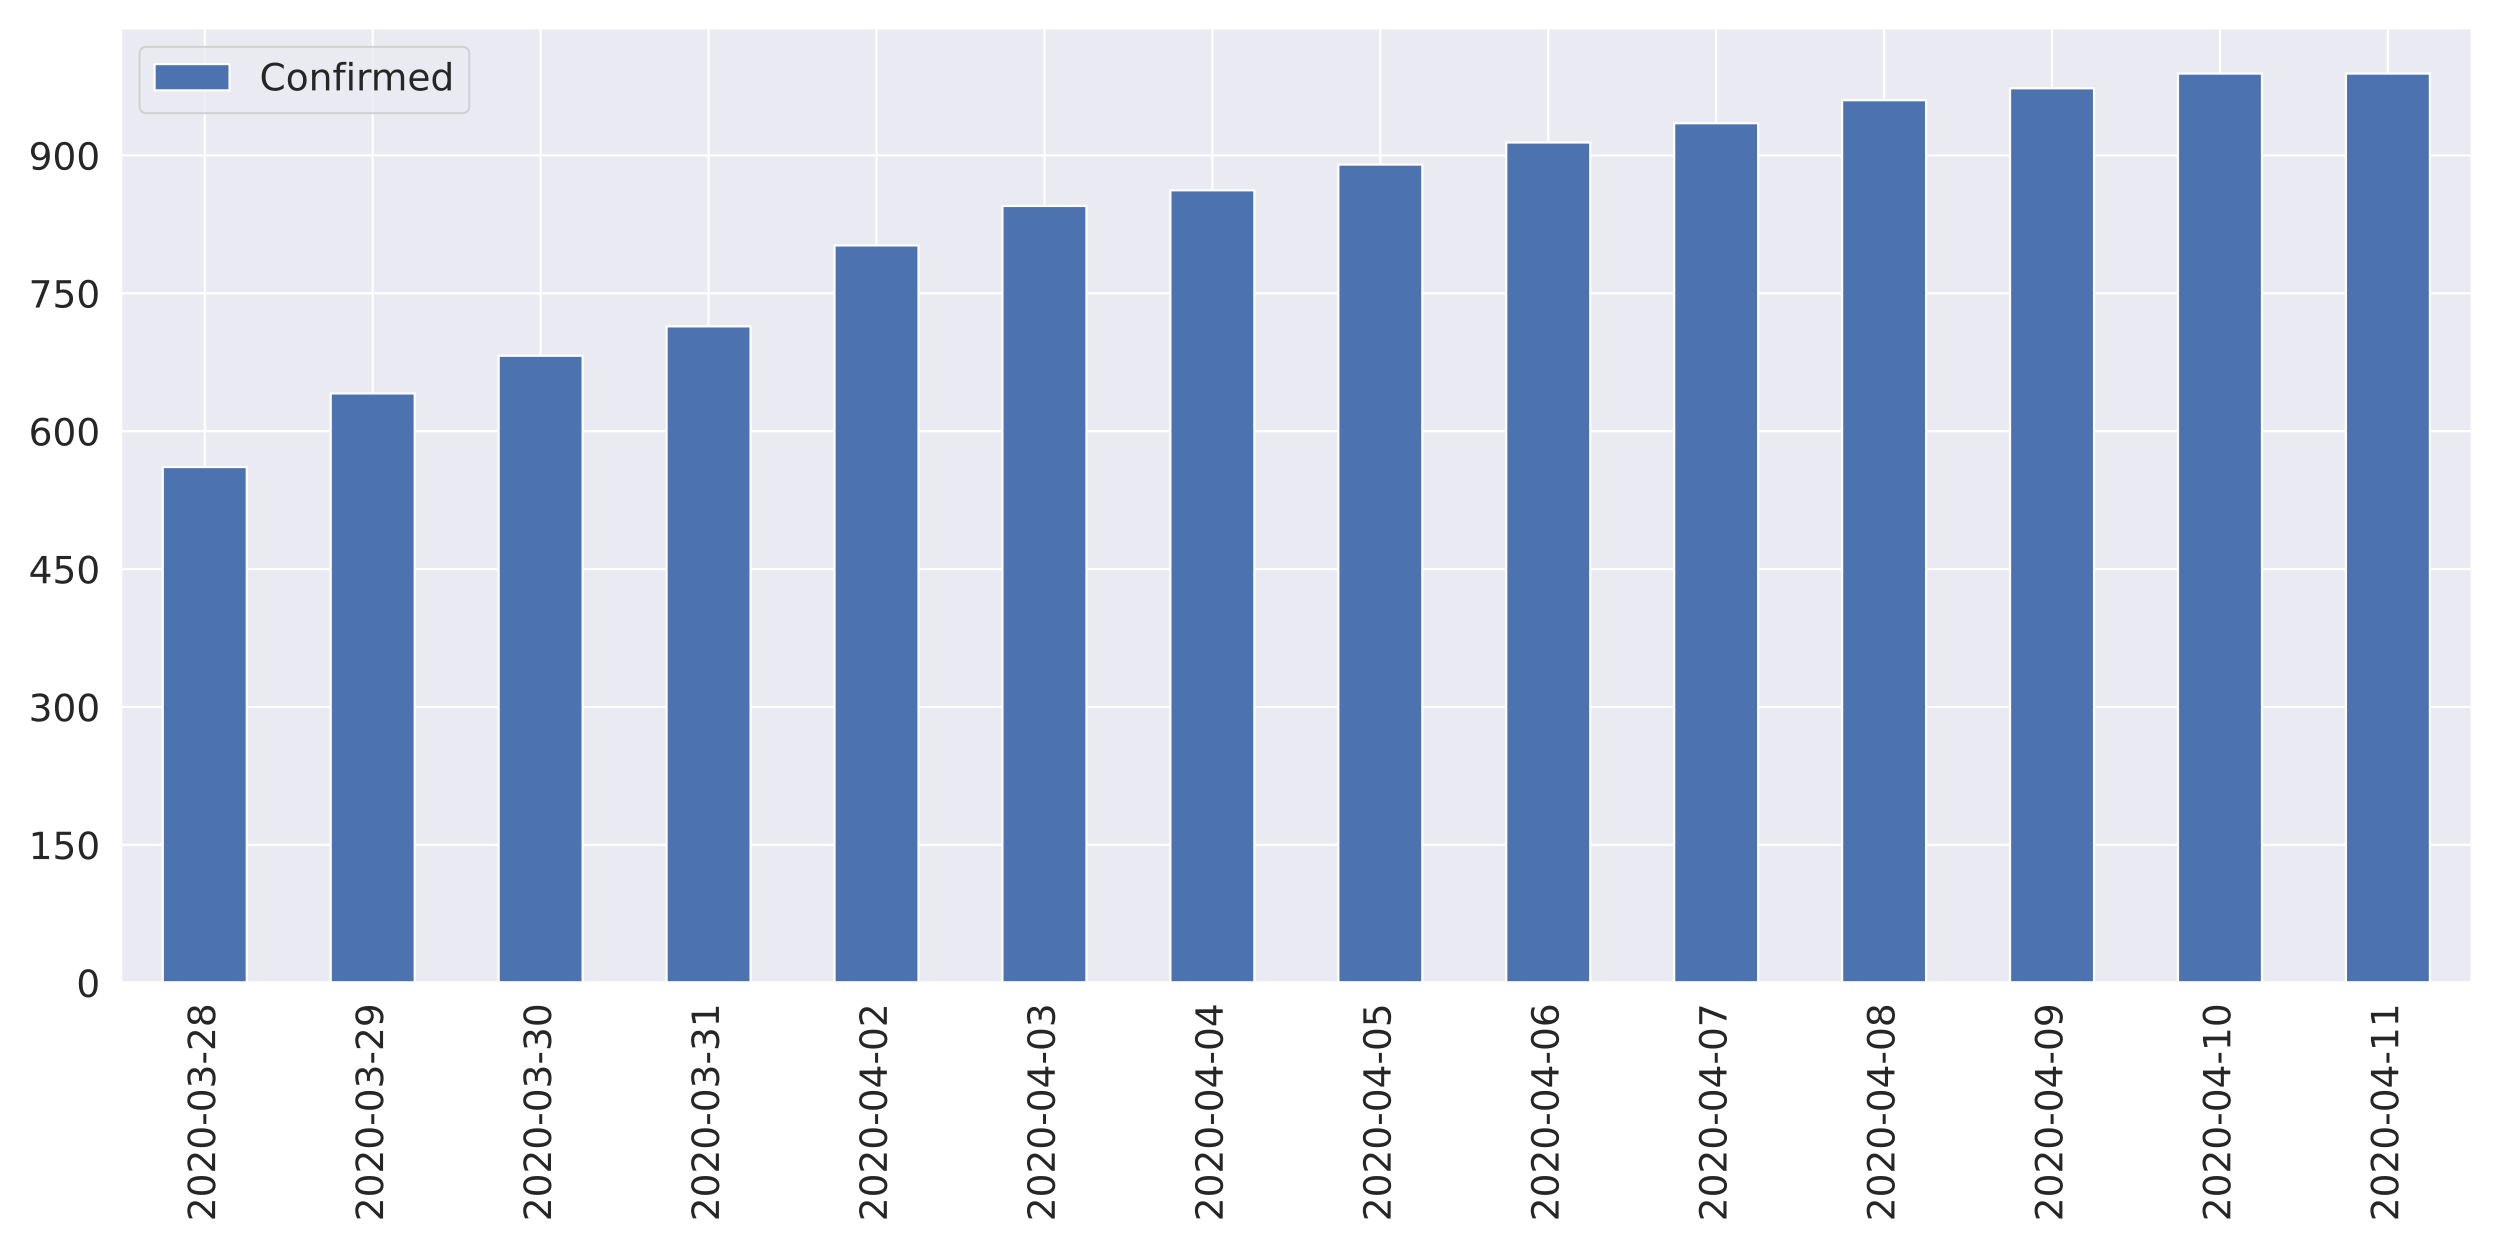
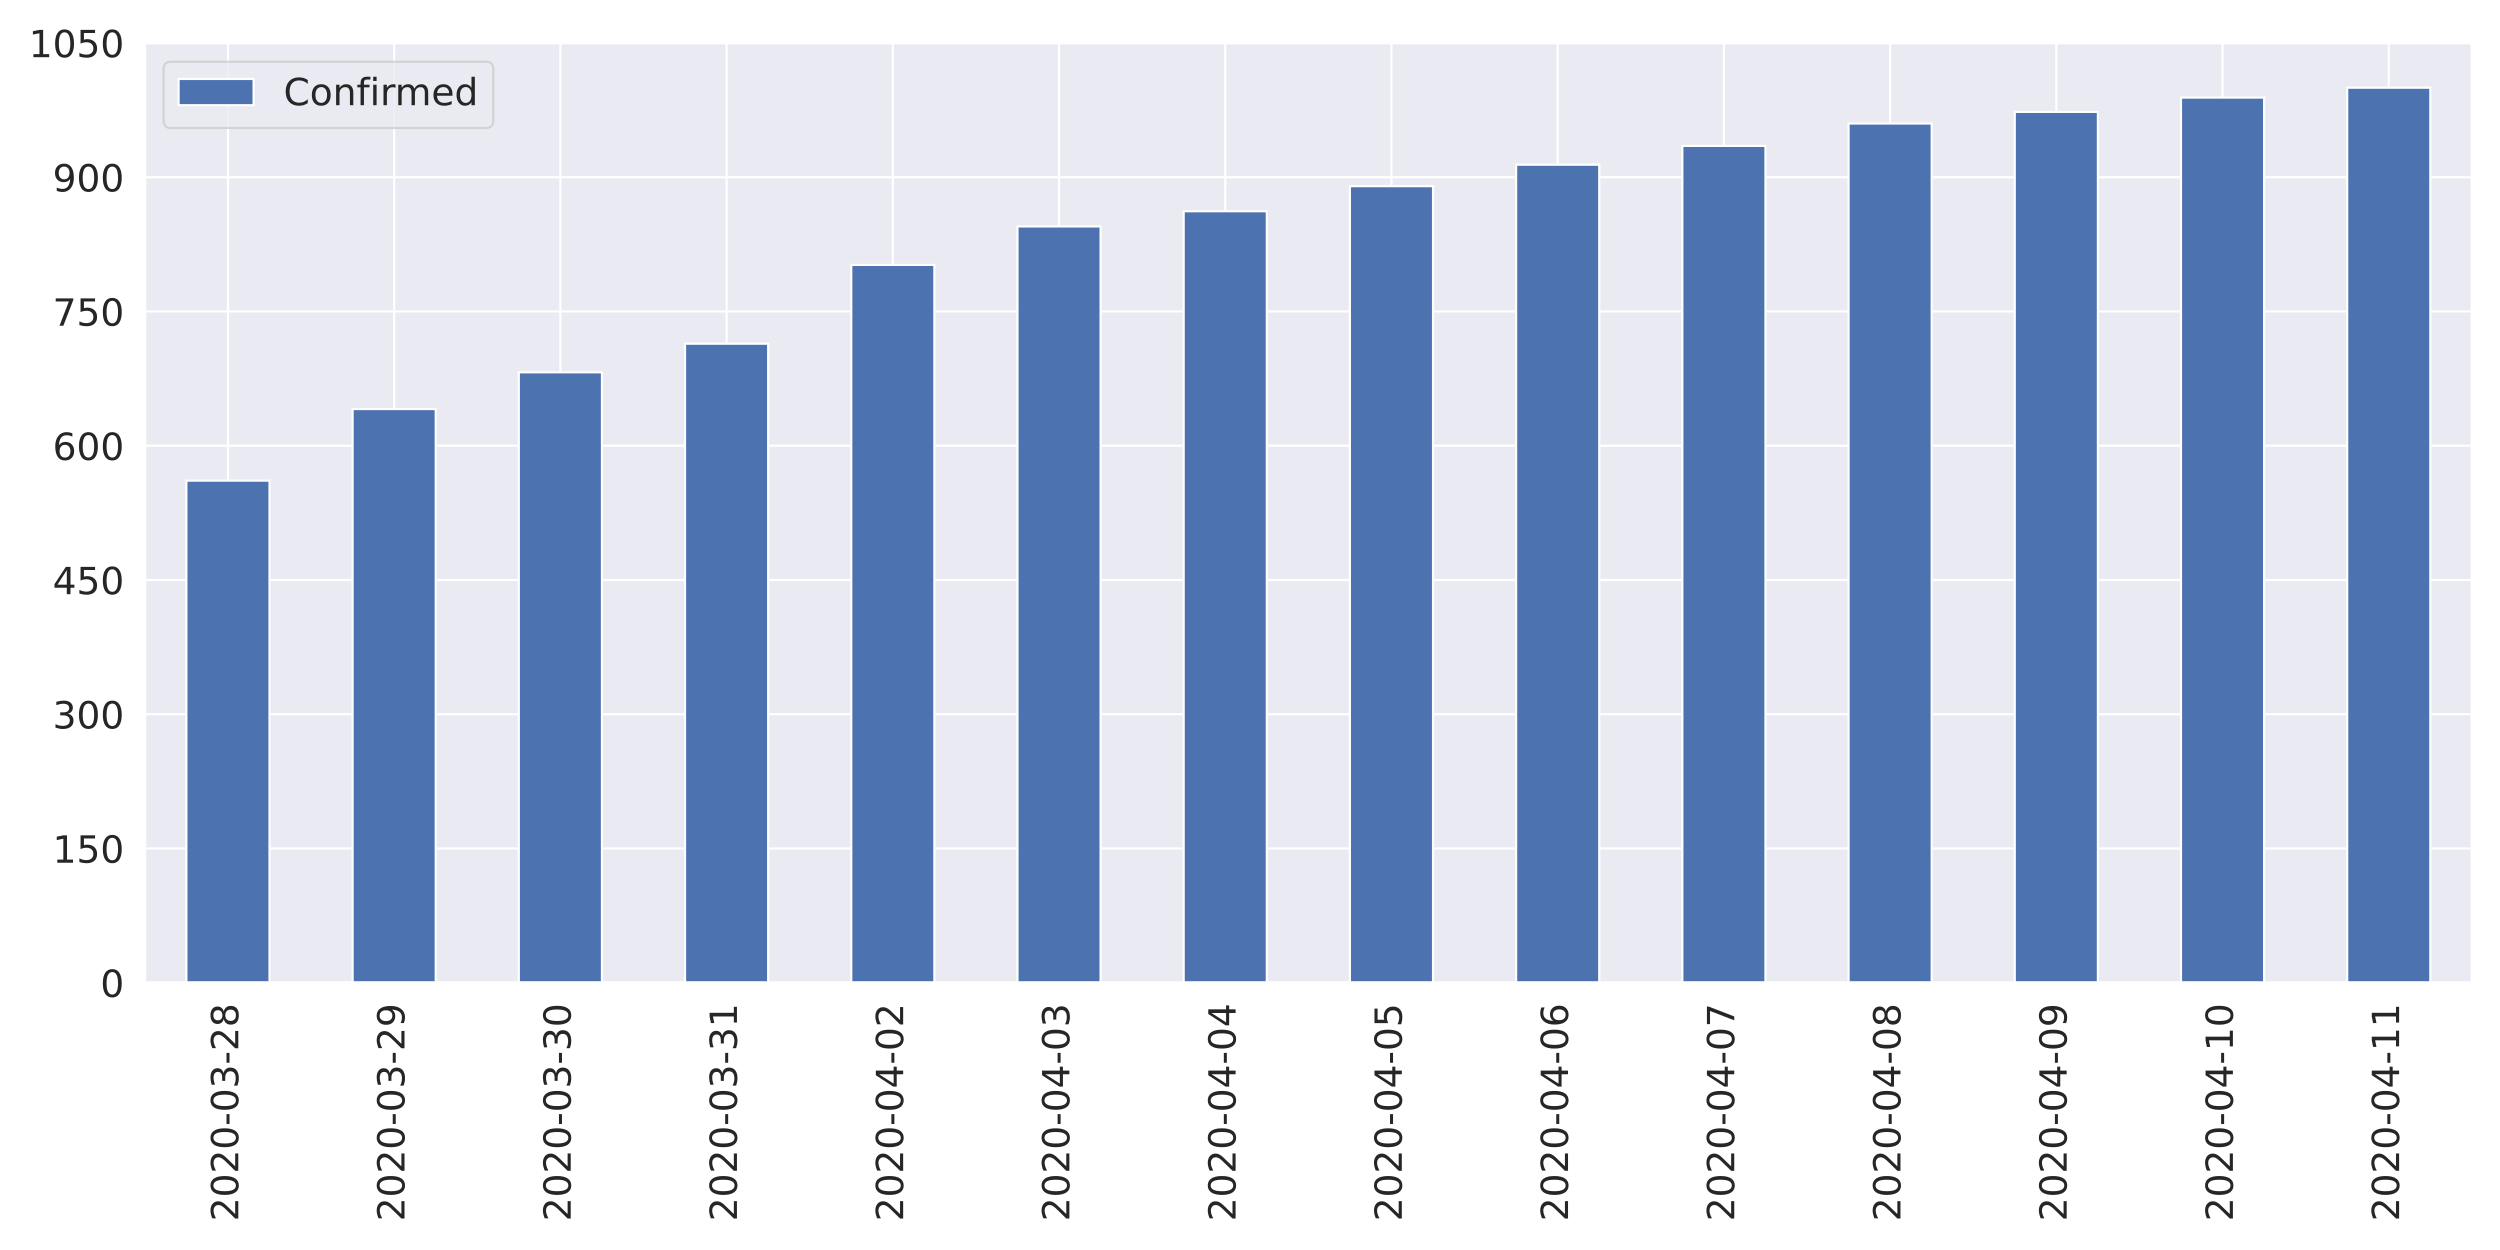
<svg xmlns="http://www.w3.org/2000/svg" xmlns:xlink="http://www.w3.org/1999/xlink" height="576pt" version="1.1" viewBox="0 0 1152 576" width="1152pt">
  <defs>
    <style type="text/css">
*{stroke-linecap:butt;stroke-linejoin:round;}
  </style>
  </defs>
  <g id="figure_1">
    <g id="patch_1">
      <path d="M 0 576  L 1152 576  L 1152 0  L 0 0  z " style="fill:#ffffff;" />
    </g>
    <g id="axes_1">
      <g id="patch_2">
-         <path d="M 55.67 452.83  L 1139.04 452.83  L 1139.04 12.96  L 55.67 12.96  z " style="fill:#eaeaf2;" />
+         <path d="M 66.74 452.83  L 1139.04 452.83  L 1139.04 19.8  L 66.74 19.8  z " style="fill:#eaeaf2;" />
      </g>
      <g id="matplotlib.axis_1">
        <g id="xtick_1">
          <g id="line2d_1">
-             <path clip-path="url(#p32ae984a57)" d="M 94.362 452.83  L 94.362 12.96  " style="fill:none;stroke:#ffffff;stroke-linecap:round;" />
+             <path clip-path="url(#pce111014ff)" d="M 105.036 452.83  L 105.036 19.8  " style="fill:none;stroke:#ffffff;stroke-linecap:round;" />
          </g>
          <g id="text_1">
            <defs>
              <path d="M 19.188 8.297  L 53.609 8.297  L 53.609 0  L 7.328 0  L 7.328 8.297  Q 12.938 14.109 22.625 23.891  Q 32.328 33.688 34.812 36.531  Q 39.547 41.844 41.422 45.531  Q 43.312 49.219 43.312 52.781  Q 43.312 58.594 39.234 62.25  Q 35.156 65.922 28.609 65.922  Q 23.969 65.922 18.812 64.312  Q 13.672 62.703 7.812 59.422  L 7.812 69.391  Q 13.766 71.781 18.938 73  Q 24.125 74.219 28.422 74.219  Q 39.75 74.219 46.484 68.547  Q 53.219 62.891 53.219 53.422  Q 53.219 48.922 51.531 44.891  Q 49.859 40.875 45.406 35.406  Q 44.188 33.984 37.641 27.219  Q 31.109 20.453 19.188 8.297  z " id="DejaVuSans-50" />
              <path d="M 31.781 66.406  Q 24.172 66.406 20.328 58.906  Q 16.5 51.422 16.5 36.375  Q 16.5 21.391 20.328 13.891  Q 24.172 6.391 31.781 6.391  Q 39.453 6.391 43.281 13.891  Q 47.125 21.391 47.125 36.375  Q 47.125 51.422 43.281 58.906  Q 39.453 66.406 31.781 66.406  z M 31.781 74.219  Q 44.047 74.219 50.516 64.516  Q 56.984 54.828 56.984 36.375  Q 56.984 17.969 50.516 8.266  Q 44.047 -1.422 31.781 -1.422  Q 19.531 -1.422 13.062 8.266  Q 6.594 17.969 6.594 36.375  Q 6.594 54.828 13.062 64.516  Q 19.531 74.219 31.781 74.219  z " id="DejaVuSans-48" />
              <path d="M 4.891 31.391  L 31.203 31.391  L 31.203 23.391  L 4.891 23.391  z " id="DejaVuSans-45" />
              <path d="M 40.578 39.312  Q 47.656 37.797 51.625 33  Q 55.609 28.219 55.609 21.188  Q 55.609 10.406 48.188 4.484  Q 40.766 -1.422 27.094 -1.422  Q 22.516 -1.422 17.656 -0.516  Q 12.797 0.391 7.625 2.203  L 7.625 11.719  Q 11.719 9.328 16.594 8.109  Q 21.484 6.891 26.812 6.891  Q 36.078 6.891 40.938 10.547  Q 45.797 14.203 45.797 21.188  Q 45.797 27.641 41.281 31.266  Q 36.766 34.906 28.719 34.906  L 20.219 34.906  L 20.219 43.016  L 29.109 43.016  Q 36.375 43.016 40.234 45.922  Q 44.094 48.828 44.094 54.297  Q 44.094 59.906 40.109 62.906  Q 36.141 65.922 28.719 65.922  Q 24.656 65.922 20.016 65.031  Q 15.375 64.156 9.812 62.312  L 9.812 71.094  Q 15.438 72.656 20.344 73.438  Q 25.25 74.219 29.594 74.219  Q 40.828 74.219 47.359 69.109  Q 53.906 64.016 53.906 55.328  Q 53.906 49.266 50.438 45.094  Q 46.969 40.922 40.578 39.312  z " id="DejaVuSans-51" />
              <path d="M 31.781 34.625  Q 24.75 34.625 20.719 30.859  Q 16.703 27.094 16.703 20.516  Q 16.703 13.922 20.719 10.156  Q 24.75 6.391 31.781 6.391  Q 38.812 6.391 42.859 10.172  Q 46.922 13.969 46.922 20.516  Q 46.922 27.094 42.891 30.859  Q 38.875 34.625 31.781 34.625  z M 21.922 38.812  Q 15.578 40.375 12.031 44.719  Q 8.5 49.078 8.5 55.328  Q 8.5 64.062 14.719 69.141  Q 20.953 74.219 31.781 74.219  Q 42.672 74.219 48.875 69.141  Q 55.078 64.062 55.078 55.328  Q 55.078 49.078 51.531 44.719  Q 48 40.375 41.703 38.812  Q 48.828 37.156 52.797 32.312  Q 56.781 27.484 56.781 20.516  Q 56.781 9.906 50.312 4.234  Q 43.844 -1.422 31.781 -1.422  Q 19.734 -1.422 13.25 4.234  Q 6.781 9.906 6.781 20.516  Q 6.781 27.484 10.781 32.312  Q 14.797 37.156 21.922 38.812  z M 18.312 54.391  Q 18.312 48.734 21.844 45.562  Q 25.391 42.391 31.781 42.391  Q 38.141 42.391 41.719 45.562  Q 45.312 48.734 45.312 54.391  Q 45.312 60.062 41.719 63.234  Q 38.141 66.406 31.781 66.406  Q 25.391 66.406 21.844 63.234  Q 18.312 60.062 18.312 54.391  z " id="DejaVuSans-56" />
            </defs>
-             <g style="fill:#262626;" transform="translate(99.12999 562.7538)rotate(-90)scale(0.1728 -0.1728)">
+             <g style="fill:#262626;" transform="translate(109.8046 562.7538)rotate(-90)scale(0.1728 -0.1728)">
              <use xlink:href="#DejaVuSans-50" />
              <use x="63.623" xlink:href="#DejaVuSans-48" />
              <use x="127.246" xlink:href="#DejaVuSans-50" />
              <use x="190.869" xlink:href="#DejaVuSans-48" />
              <use x="254.492" xlink:href="#DejaVuSans-45" />
              <use x="290.576" xlink:href="#DejaVuSans-48" />
              <use x="354.199" xlink:href="#DejaVuSans-51" />
              <use x="417.822" xlink:href="#DejaVuSans-45" />
              <use x="453.906" xlink:href="#DejaVuSans-50" />
              <use x="517.529" xlink:href="#DejaVuSans-56" />
            </g>
          </g>
        </g>
        <g id="xtick_2">
          <g id="line2d_2">
-             <path clip-path="url(#p32ae984a57)" d="M 171.745 452.83  L 171.745 12.96  " style="fill:none;stroke:#ffffff;stroke-linecap:round;" />
+             <path clip-path="url(#pce111014ff)" d="M 181.629 452.83  L 181.629 19.8  " style="fill:none;stroke:#ffffff;stroke-linecap:round;" />
          </g>
          <g id="text_2">
            <defs>
              <path d="M 10.984 1.516  L 10.984 10.5  Q 14.703 8.734 18.5 7.812  Q 22.312 6.891 25.984 6.891  Q 35.75 6.891 40.891 13.453  Q 46.047 20.016 46.781 33.406  Q 43.953 29.203 39.594 26.953  Q 35.25 24.703 29.984 24.703  Q 19.047 24.703 12.672 31.312  Q 6.297 37.938 6.297 49.422  Q 6.297 60.641 12.938 67.422  Q 19.578 74.219 30.609 74.219  Q 43.266 74.219 49.922 64.516  Q 56.594 54.828 56.594 36.375  Q 56.594 19.141 48.406 8.859  Q 40.234 -1.422 26.422 -1.422  Q 22.703 -1.422 18.891 -0.688  Q 15.094 0.047 10.984 1.516  z M 30.609 32.422  Q 37.25 32.422 41.125 36.953  Q 45.016 41.5 45.016 49.422  Q 45.016 57.281 41.125 61.844  Q 37.25 66.406 30.609 66.406  Q 23.969 66.406 20.094 61.844  Q 16.219 57.281 16.219 49.422  Q 16.219 41.5 20.094 36.953  Q 23.969 32.422 30.609 32.422  z " id="DejaVuSans-57" />
            </defs>
-             <g style="fill:#262626;" transform="translate(176.5136 562.7538)rotate(-90)scale(0.1728 -0.1728)">
+             <g style="fill:#262626;" transform="translate(186.3975 562.7538)rotate(-90)scale(0.1728 -0.1728)">
              <use xlink:href="#DejaVuSans-50" />
              <use x="63.623" xlink:href="#DejaVuSans-48" />
              <use x="127.246" xlink:href="#DejaVuSans-50" />
              <use x="190.869" xlink:href="#DejaVuSans-48" />
              <use x="254.492" xlink:href="#DejaVuSans-45" />
              <use x="290.576" xlink:href="#DejaVuSans-48" />
              <use x="354.199" xlink:href="#DejaVuSans-51" />
              <use x="417.822" xlink:href="#DejaVuSans-45" />
              <use x="453.906" xlink:href="#DejaVuSans-50" />
              <use x="517.529" xlink:href="#DejaVuSans-57" />
            </g>
          </g>
        </g>
        <g id="xtick_3">
          <g id="line2d_3">
-             <path clip-path="url(#p32ae984a57)" d="M 249.129 452.83  L 249.129 12.96  " style="fill:none;stroke:#ffffff;stroke-linecap:round;" />
+             <path clip-path="url(#pce111014ff)" d="M 258.222 452.83  L 258.222 19.8  " style="fill:none;stroke:#ffffff;stroke-linecap:round;" />
          </g>
          <g id="text_3">
-             <g style="fill:#262626;" transform="translate(253.8971 562.7538)rotate(-90)scale(0.1728 -0.1728)">
+             <g style="fill:#262626;" transform="translate(262.9903 562.7538)rotate(-90)scale(0.1728 -0.1728)">
              <use xlink:href="#DejaVuSans-50" />
              <use x="63.623" xlink:href="#DejaVuSans-48" />
              <use x="127.246" xlink:href="#DejaVuSans-50" />
              <use x="190.869" xlink:href="#DejaVuSans-48" />
              <use x="254.492" xlink:href="#DejaVuSans-45" />
              <use x="290.576" xlink:href="#DejaVuSans-48" />
              <use x="354.199" xlink:href="#DejaVuSans-51" />
              <use x="417.822" xlink:href="#DejaVuSans-45" />
              <use x="453.906" xlink:href="#DejaVuSans-51" />
              <use x="517.529" xlink:href="#DejaVuSans-48" />
            </g>
          </g>
        </g>
        <g id="xtick_4">
          <g id="line2d_4">
-             <path clip-path="url(#p32ae984a57)" d="M 326.512 452.83  L 326.512 12.96  " style="fill:none;stroke:#ffffff;stroke-linecap:round;" />
+             <path clip-path="url(#pce111014ff)" d="M 334.815 452.83  L 334.815 19.8  " style="fill:none;stroke:#ffffff;stroke-linecap:round;" />
          </g>
          <g id="text_4">
            <defs>
              <path d="M 12.406 8.297  L 28.516 8.297  L 28.516 63.922  L 10.984 60.406  L 10.984 69.391  L 28.422 72.906  L 38.281 72.906  L 38.281 8.297  L 54.391 8.297  L 54.391 0  L 12.406 0  z " id="DejaVuSans-49" />
            </defs>
-             <g style="fill:#262626;" transform="translate(331.2807 562.7538)rotate(-90)scale(0.1728 -0.1728)">
+             <g style="fill:#262626;" transform="translate(339.5832 562.7538)rotate(-90)scale(0.1728 -0.1728)">
              <use xlink:href="#DejaVuSans-50" />
              <use x="63.623" xlink:href="#DejaVuSans-48" />
              <use x="127.246" xlink:href="#DejaVuSans-50" />
              <use x="190.869" xlink:href="#DejaVuSans-48" />
              <use x="254.492" xlink:href="#DejaVuSans-45" />
              <use x="290.576" xlink:href="#DejaVuSans-48" />
              <use x="354.199" xlink:href="#DejaVuSans-51" />
              <use x="417.822" xlink:href="#DejaVuSans-45" />
              <use x="453.906" xlink:href="#DejaVuSans-51" />
              <use x="517.529" xlink:href="#DejaVuSans-49" />
            </g>
          </g>
        </g>
        <g id="xtick_5">
          <g id="line2d_5">
-             <path clip-path="url(#p32ae984a57)" d="M 403.896 452.83  L 403.896 12.96  " style="fill:none;stroke:#ffffff;stroke-linecap:round;" />
+             <path clip-path="url(#pce111014ff)" d="M 411.408 452.83  L 411.408 19.8  " style="fill:none;stroke:#ffffff;stroke-linecap:round;" />
          </g>
          <g id="text_5">
            <defs>
              <path d="M 37.797 64.312  L 12.891 25.391  L 37.797 25.391  z M 35.203 72.906  L 47.609 72.906  L 47.609 25.391  L 58.016 25.391  L 58.016 17.188  L 47.609 17.188  L 47.609 0  L 37.797 0  L 37.797 17.188  L 4.891 17.188  L 4.891 26.703  z " id="DejaVuSans-52" />
            </defs>
-             <g style="fill:#262626;" transform="translate(408.6643 562.7538)rotate(-90)scale(0.1728 -0.1728)">
+             <g style="fill:#262626;" transform="translate(416.1761 562.7538)rotate(-90)scale(0.1728 -0.1728)">
              <use xlink:href="#DejaVuSans-50" />
              <use x="63.623" xlink:href="#DejaVuSans-48" />
              <use x="127.246" xlink:href="#DejaVuSans-50" />
              <use x="190.869" xlink:href="#DejaVuSans-48" />
              <use x="254.492" xlink:href="#DejaVuSans-45" />
              <use x="290.576" xlink:href="#DejaVuSans-48" />
              <use x="354.199" xlink:href="#DejaVuSans-52" />
              <use x="417.822" xlink:href="#DejaVuSans-45" />
              <use x="453.906" xlink:href="#DejaVuSans-48" />
              <use x="517.529" xlink:href="#DejaVuSans-50" />
            </g>
          </g>
        </g>
        <g id="xtick_6">
          <g id="line2d_6">
-             <path clip-path="url(#p32ae984a57)" d="M 481.28 452.83  L 481.28 12.96  " style="fill:none;stroke:#ffffff;stroke-linecap:round;" />
+             <path clip-path="url(#pce111014ff)" d="M 488.001 452.83  L 488.001 19.8  " style="fill:none;stroke:#ffffff;stroke-linecap:round;" />
          </g>
          <g id="text_6">
-             <g style="fill:#262626;" transform="translate(486.0478 562.7538)rotate(-90)scale(0.1728 -0.1728)">
+             <g style="fill:#262626;" transform="translate(492.7689 562.7538)rotate(-90)scale(0.1728 -0.1728)">
              <use xlink:href="#DejaVuSans-50" />
              <use x="63.623" xlink:href="#DejaVuSans-48" />
              <use x="127.246" xlink:href="#DejaVuSans-50" />
              <use x="190.869" xlink:href="#DejaVuSans-48" />
              <use x="254.492" xlink:href="#DejaVuSans-45" />
              <use x="290.576" xlink:href="#DejaVuSans-48" />
              <use x="354.199" xlink:href="#DejaVuSans-52" />
              <use x="417.822" xlink:href="#DejaVuSans-45" />
              <use x="453.906" xlink:href="#DejaVuSans-48" />
              <use x="517.529" xlink:href="#DejaVuSans-51" />
            </g>
          </g>
        </g>
        <g id="xtick_7">
          <g id="line2d_7">
-             <path clip-path="url(#p32ae984a57)" d="M 558.663 452.83  L 558.663 12.96  " style="fill:none;stroke:#ffffff;stroke-linecap:round;" />
+             <path clip-path="url(#pce111014ff)" d="M 564.594 452.83  L 564.594 19.8  " style="fill:none;stroke:#ffffff;stroke-linecap:round;" />
          </g>
          <g id="text_7">
-             <g style="fill:#262626;" transform="translate(563.4314 562.7538)rotate(-90)scale(0.1728 -0.1728)">
+             <g style="fill:#262626;" transform="translate(569.3618 562.7538)rotate(-90)scale(0.1728 -0.1728)">
              <use xlink:href="#DejaVuSans-50" />
              <use x="63.623" xlink:href="#DejaVuSans-48" />
              <use x="127.246" xlink:href="#DejaVuSans-50" />
              <use x="190.869" xlink:href="#DejaVuSans-48" />
              <use x="254.492" xlink:href="#DejaVuSans-45" />
              <use x="290.576" xlink:href="#DejaVuSans-48" />
              <use x="354.199" xlink:href="#DejaVuSans-52" />
              <use x="417.822" xlink:href="#DejaVuSans-45" />
              <use x="453.906" xlink:href="#DejaVuSans-48" />
              <use x="517.529" xlink:href="#DejaVuSans-52" />
            </g>
          </g>
        </g>
        <g id="xtick_8">
          <g id="line2d_8">
-             <path clip-path="url(#p32ae984a57)" d="M 636.047 452.83  L 636.047 12.96  " style="fill:none;stroke:#ffffff;stroke-linecap:round;" />
+             <path clip-path="url(#pce111014ff)" d="M 641.186 452.83  L 641.186 19.8  " style="fill:none;stroke:#ffffff;stroke-linecap:round;" />
          </g>
          <g id="text_8">
            <defs>
              <path d="M 10.797 72.906  L 49.516 72.906  L 49.516 64.594  L 19.828 64.594  L 19.828 46.734  Q 21.969 47.469 24.109 47.828  Q 26.266 48.188 28.422 48.188  Q 40.625 48.188 47.75 41.5  Q 54.891 34.812 54.891 23.391  Q 54.891 11.625 47.562 5.094  Q 40.234 -1.422 26.906 -1.422  Q 22.312 -1.422 17.547 -0.641  Q 12.797 0.141 7.719 1.703  L 7.719 11.625  Q 12.109 9.234 16.797 8.062  Q 21.484 6.891 26.703 6.891  Q 35.156 6.891 40.078 11.328  Q 45.016 15.766 45.016 23.391  Q 45.016 31 40.078 35.438  Q 35.156 39.891 26.703 39.891  Q 22.75 39.891 18.812 39.016  Q 14.891 38.141 10.797 36.281  z " id="DejaVuSans-53" />
            </defs>
-             <g style="fill:#262626;" transform="translate(640.815 562.7538)rotate(-90)scale(0.1728 -0.1728)">
+             <g style="fill:#262626;" transform="translate(645.9546 562.7538)rotate(-90)scale(0.1728 -0.1728)">
              <use xlink:href="#DejaVuSans-50" />
              <use x="63.623" xlink:href="#DejaVuSans-48" />
              <use x="127.246" xlink:href="#DejaVuSans-50" />
              <use x="190.869" xlink:href="#DejaVuSans-48" />
              <use x="254.492" xlink:href="#DejaVuSans-45" />
              <use x="290.576" xlink:href="#DejaVuSans-48" />
              <use x="354.199" xlink:href="#DejaVuSans-52" />
              <use x="417.822" xlink:href="#DejaVuSans-45" />
              <use x="453.906" xlink:href="#DejaVuSans-48" />
              <use x="517.529" xlink:href="#DejaVuSans-53" />
            </g>
          </g>
        </g>
        <g id="xtick_9">
          <g id="line2d_9">
-             <path clip-path="url(#p32ae984a57)" d="M 713.43 452.83  L 713.43 12.96  " style="fill:none;stroke:#ffffff;stroke-linecap:round;" />
+             <path clip-path="url(#pce111014ff)" d="M 717.779 452.83  L 717.779 19.8  " style="fill:none;stroke:#ffffff;stroke-linecap:round;" />
          </g>
          <g id="text_9">
            <defs>
              <path d="M 33.016 40.375  Q 26.375 40.375 22.484 35.828  Q 18.609 31.297 18.609 23.391  Q 18.609 15.531 22.484 10.953  Q 26.375 6.391 33.016 6.391  Q 39.656 6.391 43.531 10.953  Q 47.406 15.531 47.406 23.391  Q 47.406 31.297 43.531 35.828  Q 39.656 40.375 33.016 40.375  z M 52.594 71.297  L 52.594 62.312  Q 48.875 64.062 45.094 64.984  Q 41.312 65.922 37.594 65.922  Q 27.828 65.922 22.672 59.328  Q 17.531 52.734 16.797 39.406  Q 19.672 43.656 24.016 45.922  Q 28.375 48.188 33.594 48.188  Q 44.578 48.188 50.953 41.516  Q 57.328 34.859 57.328 23.391  Q 57.328 12.156 50.688 5.359  Q 44.047 -1.422 33.016 -1.422  Q 20.359 -1.422 13.672 8.266  Q 6.984 17.969 6.984 36.375  Q 6.984 53.656 15.188 63.938  Q 23.391 74.219 37.203 74.219  Q 40.922 74.219 44.703 73.484  Q 48.484 72.75 52.594 71.297  z " id="DejaVuSans-54" />
            </defs>
-             <g style="fill:#262626;" transform="translate(718.1986 562.7538)rotate(-90)scale(0.1728 -0.1728)">
+             <g style="fill:#262626;" transform="translate(722.5475 562.7538)rotate(-90)scale(0.1728 -0.1728)">
              <use xlink:href="#DejaVuSans-50" />
              <use x="63.623" xlink:href="#DejaVuSans-48" />
              <use x="127.246" xlink:href="#DejaVuSans-50" />
              <use x="190.869" xlink:href="#DejaVuSans-48" />
              <use x="254.492" xlink:href="#DejaVuSans-45" />
              <use x="290.576" xlink:href="#DejaVuSans-48" />
              <use x="354.199" xlink:href="#DejaVuSans-52" />
              <use x="417.822" xlink:href="#DejaVuSans-45" />
              <use x="453.906" xlink:href="#DejaVuSans-48" />
              <use x="517.529" xlink:href="#DejaVuSans-54" />
            </g>
          </g>
        </g>
        <g id="xtick_10">
          <g id="line2d_10">
-             <path clip-path="url(#p32ae984a57)" d="M 790.814 452.83  L 790.814 12.96  " style="fill:none;stroke:#ffffff;stroke-linecap:round;" />
+             <path clip-path="url(#pce111014ff)" d="M 794.372 452.83  L 794.372 19.8  " style="fill:none;stroke:#ffffff;stroke-linecap:round;" />
          </g>
          <g id="text_10">
            <defs>
              <path d="M 8.203 72.906  L 55.078 72.906  L 55.078 68.703  L 28.609 0  L 18.312 0  L 43.219 64.594  L 8.203 64.594  z " id="DejaVuSans-55" />
            </defs>
-             <g style="fill:#262626;" transform="translate(795.5821 562.7538)rotate(-90)scale(0.1728 -0.1728)">
+             <g style="fill:#262626;" transform="translate(799.1403 562.7538)rotate(-90)scale(0.1728 -0.1728)">
              <use xlink:href="#DejaVuSans-50" />
              <use x="63.623" xlink:href="#DejaVuSans-48" />
              <use x="127.246" xlink:href="#DejaVuSans-50" />
              <use x="190.869" xlink:href="#DejaVuSans-48" />
              <use x="254.492" xlink:href="#DejaVuSans-45" />
              <use x="290.576" xlink:href="#DejaVuSans-48" />
              <use x="354.199" xlink:href="#DejaVuSans-52" />
              <use x="417.822" xlink:href="#DejaVuSans-45" />
              <use x="453.906" xlink:href="#DejaVuSans-48" />
              <use x="517.529" xlink:href="#DejaVuSans-55" />
            </g>
          </g>
        </g>
        <g id="xtick_11">
          <g id="line2d_11">
-             <path clip-path="url(#p32ae984a57)" d="M 868.197 452.83  L 868.197 12.96  " style="fill:none;stroke:#ffffff;stroke-linecap:round;" />
+             <path clip-path="url(#pce111014ff)" d="M 870.965 452.83  L 870.965 19.8  " style="fill:none;stroke:#ffffff;stroke-linecap:round;" />
          </g>
          <g id="text_11">
-             <g style="fill:#262626;" transform="translate(872.9657 562.7538)rotate(-90)scale(0.1728 -0.1728)">
+             <g style="fill:#262626;" transform="translate(875.7332 562.7538)rotate(-90)scale(0.1728 -0.1728)">
              <use xlink:href="#DejaVuSans-50" />
              <use x="63.623" xlink:href="#DejaVuSans-48" />
              <use x="127.246" xlink:href="#DejaVuSans-50" />
              <use x="190.869" xlink:href="#DejaVuSans-48" />
              <use x="254.492" xlink:href="#DejaVuSans-45" />
              <use x="290.576" xlink:href="#DejaVuSans-48" />
              <use x="354.199" xlink:href="#DejaVuSans-52" />
              <use x="417.822" xlink:href="#DejaVuSans-45" />
              <use x="453.906" xlink:href="#DejaVuSans-48" />
              <use x="517.529" xlink:href="#DejaVuSans-56" />
            </g>
          </g>
        </g>
        <g id="xtick_12">
          <g id="line2d_12">
-             <path clip-path="url(#p32ae984a57)" d="M 945.581 452.83  L 945.581 12.96  " style="fill:none;stroke:#ffffff;stroke-linecap:round;" />
+             <path clip-path="url(#pce111014ff)" d="M 947.558 452.83  L 947.558 19.8  " style="fill:none;stroke:#ffffff;stroke-linecap:round;" />
          </g>
          <g id="text_12">
-             <g style="fill:#262626;" transform="translate(950.3493 562.7538)rotate(-90)scale(0.1728 -0.1728)">
+             <g style="fill:#262626;" transform="translate(952.3261 562.7538)rotate(-90)scale(0.1728 -0.1728)">
              <use xlink:href="#DejaVuSans-50" />
              <use x="63.623" xlink:href="#DejaVuSans-48" />
              <use x="127.246" xlink:href="#DejaVuSans-50" />
              <use x="190.869" xlink:href="#DejaVuSans-48" />
              <use x="254.492" xlink:href="#DejaVuSans-45" />
              <use x="290.576" xlink:href="#DejaVuSans-48" />
              <use x="354.199" xlink:href="#DejaVuSans-52" />
              <use x="417.822" xlink:href="#DejaVuSans-45" />
              <use x="453.906" xlink:href="#DejaVuSans-48" />
              <use x="517.529" xlink:href="#DejaVuSans-57" />
            </g>
          </g>
        </g>
        <g id="xtick_13">
          <g id="line2d_13">
-             <path clip-path="url(#p32ae984a57)" d="M 1022.965 452.83  L 1022.965 12.96  " style="fill:none;stroke:#ffffff;stroke-linecap:round;" />
+             <path clip-path="url(#pce111014ff)" d="M 1024.151 452.83  L 1024.151 19.8  " style="fill:none;stroke:#ffffff;stroke-linecap:round;" />
          </g>
          <g id="text_13">
-             <g style="fill:#262626;" transform="translate(1027.733 562.7538)rotate(-90)scale(0.1728 -0.1728)">
+             <g style="fill:#262626;" transform="translate(1028.919 562.7538)rotate(-90)scale(0.1728 -0.1728)">
              <use xlink:href="#DejaVuSans-50" />
              <use x="63.623" xlink:href="#DejaVuSans-48" />
              <use x="127.246" xlink:href="#DejaVuSans-50" />
              <use x="190.869" xlink:href="#DejaVuSans-48" />
              <use x="254.492" xlink:href="#DejaVuSans-45" />
              <use x="290.576" xlink:href="#DejaVuSans-48" />
              <use x="354.199" xlink:href="#DejaVuSans-52" />
              <use x="417.822" xlink:href="#DejaVuSans-45" />
              <use x="453.906" xlink:href="#DejaVuSans-49" />
              <use x="517.529" xlink:href="#DejaVuSans-48" />
            </g>
          </g>
        </g>
        <g id="xtick_14">
          <g id="line2d_14">
-             <path clip-path="url(#p32ae984a57)" d="M 1100.348 452.83  L 1100.348 12.96  " style="fill:none;stroke:#ffffff;stroke-linecap:round;" />
+             <path clip-path="url(#pce111014ff)" d="M 1100.744 452.83  L 1100.744 19.8  " style="fill:none;stroke:#ffffff;stroke-linecap:round;" />
          </g>
          <g id="text_14">
-             <g style="fill:#262626;" transform="translate(1105.116 562.7538)rotate(-90)scale(0.1728 -0.1728)">
+             <g style="fill:#262626;" transform="translate(1105.512 562.7538)rotate(-90)scale(0.1728 -0.1728)">
              <use xlink:href="#DejaVuSans-50" />
              <use x="63.623" xlink:href="#DejaVuSans-48" />
              <use x="127.246" xlink:href="#DejaVuSans-50" />
              <use x="190.869" xlink:href="#DejaVuSans-48" />
              <use x="254.492" xlink:href="#DejaVuSans-45" />
              <use x="290.576" xlink:href="#DejaVuSans-48" />
              <use x="354.199" xlink:href="#DejaVuSans-52" />
              <use x="417.822" xlink:href="#DejaVuSans-45" />
              <use x="453.906" xlink:href="#DejaVuSans-49" />
              <use x="517.529" xlink:href="#DejaVuSans-49" />
            </g>
          </g>
        </g>
      </g>
      <g id="matplotlib.axis_2">
        <g id="ytick_1">
          <g id="line2d_15">
-             <path clip-path="url(#p32ae984a57)" d="M 55.67 452.83  L 1139.04 452.83  " style="fill:none;stroke:#ffffff;stroke-linecap:round;" />
+             <path clip-path="url(#pce111014ff)" d="M 66.74 452.83  L 1139.04 452.83  " style="fill:none;stroke:#ffffff;stroke-linecap:round;" />
          </g>
          <g id="text_15">
-             <g style="fill:#262626;" transform="translate(35.1756 459.3951)scale(0.1728 -0.1728)">
+             <g style="fill:#262626;" transform="translate(46.2456 459.3951)scale(0.1728 -0.1728)">
              <use xlink:href="#DejaVuSans-48" />
            </g>
          </g>
        </g>
        <g id="ytick_2">
          <g id="line2d_16">
-             <path clip-path="url(#p32ae984a57)" d="M 55.67 389.293  L 1139.04 389.293  " style="fill:none;stroke:#ffffff;stroke-linecap:round;" />
+             <path clip-path="url(#pce111014ff)" d="M 66.74 390.969  L 1139.04 390.969  " style="fill:none;stroke:#ffffff;stroke-linecap:round;" />
          </g>
          <g id="text_16">
-             <g style="fill:#262626;" transform="translate(13.1868 395.8576)scale(0.1728 -0.1728)">
+             <g style="fill:#262626;" transform="translate(24.2568 397.5336)scale(0.1728 -0.1728)">
              <use xlink:href="#DejaVuSans-49" />
              <use x="63.623" xlink:href="#DejaVuSans-53" />
              <use x="127.246" xlink:href="#DejaVuSans-48" />
            </g>
          </g>
        </g>
        <g id="ytick_3">
          <g id="line2d_17">
-             <path clip-path="url(#p32ae984a57)" d="M 55.67 325.755  L 1139.04 325.755  " style="fill:none;stroke:#ffffff;stroke-linecap:round;" />
+             <path clip-path="url(#pce111014ff)" d="M 66.74 329.107  L 1139.04 329.107  " style="fill:none;stroke:#ffffff;stroke-linecap:round;" />
          </g>
          <g id="text_17">
-             <g style="fill:#262626;" transform="translate(13.1868 332.3201)scale(0.1728 -0.1728)">
+             <g style="fill:#262626;" transform="translate(24.2568 335.6722)scale(0.1728 -0.1728)">
              <use xlink:href="#DejaVuSans-51" />
              <use x="63.623" xlink:href="#DejaVuSans-48" />
              <use x="127.246" xlink:href="#DejaVuSans-48" />
            </g>
          </g>
        </g>
        <g id="ytick_4">
          <g id="line2d_18">
-             <path clip-path="url(#p32ae984a57)" d="M 55.67 262.218  L 1139.04 262.218  " style="fill:none;stroke:#ffffff;stroke-linecap:round;" />
+             <path clip-path="url(#pce111014ff)" d="M 66.74 267.246  L 1139.04 267.246  " style="fill:none;stroke:#ffffff;stroke-linecap:round;" />
          </g>
          <g id="text_18">
-             <g style="fill:#262626;" transform="translate(13.1868 268.7826)scale(0.1728 -0.1728)">
+             <g style="fill:#262626;" transform="translate(24.2568 273.8108)scale(0.1728 -0.1728)">
              <use xlink:href="#DejaVuSans-52" />
              <use x="63.623" xlink:href="#DejaVuSans-53" />
              <use x="127.246" xlink:href="#DejaVuSans-48" />
            </g>
          </g>
        </g>
        <g id="ytick_5">
          <g id="line2d_19">
-             <path clip-path="url(#p32ae984a57)" d="M 55.67 198.68  L 1139.04 198.68  " style="fill:none;stroke:#ffffff;stroke-linecap:round;" />
+             <path clip-path="url(#pce111014ff)" d="M 66.74 205.384  L 1139.04 205.384  " style="fill:none;stroke:#ffffff;stroke-linecap:round;" />
          </g>
          <g id="text_19">
-             <g style="fill:#262626;" transform="translate(13.1868 205.2451)scale(0.1728 -0.1728)">
+             <g style="fill:#262626;" transform="translate(24.2568 211.9493)scale(0.1728 -0.1728)">
              <use xlink:href="#DejaVuSans-54" />
              <use x="63.623" xlink:href="#DejaVuSans-48" />
              <use x="127.246" xlink:href="#DejaVuSans-48" />
            </g>
          </g>
        </g>
        <g id="ytick_6">
          <g id="line2d_20">
-             <path clip-path="url(#p32ae984a57)" d="M 55.67 135.143  L 1139.04 135.143  " style="fill:none;stroke:#ffffff;stroke-linecap:round;" />
+             <path clip-path="url(#pce111014ff)" d="M 66.74 143.523  L 1139.04 143.523  " style="fill:none;stroke:#ffffff;stroke-linecap:round;" />
          </g>
          <g id="text_20">
-             <g style="fill:#262626;" transform="translate(13.1868 141.7076)scale(0.1728 -0.1728)">
+             <g style="fill:#262626;" transform="translate(24.2568 150.0879)scale(0.1728 -0.1728)">
              <use xlink:href="#DejaVuSans-55" />
              <use x="63.623" xlink:href="#DejaVuSans-53" />
              <use x="127.246" xlink:href="#DejaVuSans-48" />
            </g>
          </g>
        </g>
        <g id="ytick_7">
          <g id="line2d_21">
-             <path clip-path="url(#p32ae984a57)" d="M 55.67 71.605  L 1139.04 71.605  " style="fill:none;stroke:#ffffff;stroke-linecap:round;" />
+             <path clip-path="url(#pce111014ff)" d="M 66.74 81.661  L 1139.04 81.661  " style="fill:none;stroke:#ffffff;stroke-linecap:round;" />
          </g>
          <g id="text_21">
-             <g style="fill:#262626;" transform="translate(13.1868 78.17015)scale(0.1728 -0.1728)">
+             <g style="fill:#262626;" transform="translate(24.2568 88.22648)scale(0.1728 -0.1728)">
              <use xlink:href="#DejaVuSans-57" />
              <use x="63.623" xlink:href="#DejaVuSans-48" />
              <use x="127.246" xlink:href="#DejaVuSans-48" />
            </g>
          </g>
        </g>
+         <g id="ytick_8">
+           <g id="line2d_22">
+             <path clip-path="url(#pce111014ff)" d="M 66.74 19.8  L 1139.04 19.8  " style="fill:none;stroke:#ffffff;stroke-linecap:round;" />
+           </g>
+           <g id="text_22">
+             <g style="fill:#262626;" transform="translate(13.2624 26.36505)scale(0.1728 -0.1728)">
+               <use xlink:href="#DejaVuSans-49" />
+               <use x="63.623" xlink:href="#DejaVuSans-48" />
+               <use x="127.246" xlink:href="#DejaVuSans-53" />
+               <use x="190.869" xlink:href="#DejaVuSans-48" />
+             </g>
+           </g>
+         </g>
      </g>
      <g id="patch_3">
-         <path clip-path="url(#p32ae984a57)" d="M 75.016 452.83  L 113.708 452.83  L 113.708 215.2  L 75.016 215.2  z " style="fill:#4c72b0;stroke:#ffffff;stroke-linejoin:miter;" />
+         <path clip-path="url(#pce111014ff)" d="M 85.888 452.83  L 124.185 452.83  L 124.185 221.468  L 85.888 221.468  z " style="fill:#4c72b0;stroke:#ffffff;stroke-linejoin:miter;" />
      </g>
      <g id="patch_4">
-         <path clip-path="url(#p32ae984a57)" d="M 152.399 452.83  L 191.091 452.83  L 191.091 181.313  L 152.399 181.313  z " style="fill:#4c72b0;stroke:#ffffff;stroke-linejoin:miter;" />
+         <path clip-path="url(#pce111014ff)" d="M 162.481 452.83  L 200.778 452.83  L 200.778 188.475  L 162.481 188.475  z " style="fill:#4c72b0;stroke:#ffffff;stroke-linejoin:miter;" />
      </g>
      <g id="patch_5">
-         <path clip-path="url(#p32ae984a57)" d="M 229.783 452.83  L 268.475 452.83  L 268.475 163.946  L 229.783 163.946  z " style="fill:#4c72b0;stroke:#ffffff;stroke-linejoin:miter;" />
+         <path clip-path="url(#pce111014ff)" d="M 239.074 452.83  L 277.37 452.83  L 277.37 171.567  L 239.074 171.567  z " style="fill:#4c72b0;stroke:#ffffff;stroke-linejoin:miter;" />
      </g>
      <g id="patch_6">
-         <path clip-path="url(#p32ae984a57)" d="M 307.167 452.83  L 345.858 452.83  L 345.858 150.392  L 307.167 150.392  z " style="fill:#4c72b0;stroke:#ffffff;stroke-linejoin:miter;" />
+         <path clip-path="url(#pce111014ff)" d="M 315.667 452.83  L 353.963 452.83  L 353.963 158.37  L 315.667 158.37  z " style="fill:#4c72b0;stroke:#ffffff;stroke-linejoin:miter;" />
      </g>
      <g id="patch_7">
-         <path clip-path="url(#p32ae984a57)" d="M 384.55 452.83  L 423.242 452.83  L 423.242 113.116  L 384.55 113.116  z " style="fill:#4c72b0;stroke:#ffffff;stroke-linejoin:miter;" />
+         <path clip-path="url(#pce111014ff)" d="M 392.26 452.83  L 430.556 452.83  L 430.556 122.078  L 392.26 122.078  z " style="fill:#4c72b0;stroke:#ffffff;stroke-linejoin:miter;" />
      </g>
      <g id="patch_8">
-         <path clip-path="url(#p32ae984a57)" d="M 461.934 452.83  L 500.626 452.83  L 500.626 94.902  L 461.934 94.902  z " style="fill:#4c72b0;stroke:#ffffff;stroke-linejoin:miter;" />
+         <path clip-path="url(#pce111014ff)" d="M 468.853 452.83  L 507.149 452.83  L 507.149 104.344  L 468.853 104.344  z " style="fill:#4c72b0;stroke:#ffffff;stroke-linejoin:miter;" />
      </g>
      <g id="patch_9">
-         <path clip-path="url(#p32ae984a57)" d="M 539.317 452.83  L 578.009 452.83  L 578.009 87.701  L 539.317 87.701  z " style="fill:#4c72b0;stroke:#ffffff;stroke-linejoin:miter;" />
+         <path clip-path="url(#pce111014ff)" d="M 545.445 452.83  L 583.742 452.83  L 583.742 97.333  L 545.445 97.333  z " style="fill:#4c72b0;stroke:#ffffff;stroke-linejoin:miter;" />
      </g>
      <g id="patch_10">
-         <path clip-path="url(#p32ae984a57)" d="M 616.701 452.83  L 655.393 452.83  L 655.393 75.841  L 616.701 75.841  z " style="fill:#4c72b0;stroke:#ffffff;stroke-linejoin:miter;" />
+         <path clip-path="url(#pce111014ff)" d="M 622.038 452.83  L 660.335 452.83  L 660.335 85.786  L 622.038 85.786  z " style="fill:#4c72b0;stroke:#ffffff;stroke-linejoin:miter;" />
      </g>
      <g id="patch_11">
-         <path clip-path="url(#p32ae984a57)" d="M 694.084 452.83  L 732.776 452.83  L 732.776 65.675  L 694.084 65.675  z " style="fill:#4c72b0;stroke:#ffffff;stroke-linejoin:miter;" />
+         <path clip-path="url(#pce111014ff)" d="M 698.631 452.83  L 736.928 452.83  L 736.928 75.888  L 698.631 75.888  z " style="fill:#4c72b0;stroke:#ffffff;stroke-linejoin:miter;" />
      </g>
      <g id="patch_12">
-         <path clip-path="url(#p32ae984a57)" d="M 771.468 452.83  L 810.16 452.83  L 810.16 56.78  L 771.468 56.78  z " style="fill:#4c72b0;stroke:#ffffff;stroke-linejoin:miter;" />
+         <path clip-path="url(#pce111014ff)" d="M 775.224 452.83  L 813.52 452.83  L 813.52 67.227  L 775.224 67.227  z " style="fill:#4c72b0;stroke:#ffffff;stroke-linejoin:miter;" />
      </g>
      <g id="patch_13">
-         <path clip-path="url(#p32ae984a57)" d="M 848.852 452.83  L 887.543 452.83  L 887.543 46.19  L 848.852 46.19  z " style="fill:#4c72b0;stroke:#ffffff;stroke-linejoin:miter;" />
+         <path clip-path="url(#pce111014ff)" d="M 851.817 452.83  L 890.113 452.83  L 890.113 56.917  L 851.817 56.917  z " style="fill:#4c72b0;stroke:#ffffff;stroke-linejoin:miter;" />
      </g>
      <g id="patch_14">
-         <path clip-path="url(#p32ae984a57)" d="M 926.235 452.83  L 964.927 452.83  L 964.927 40.684  L 926.235 40.684  z " style="fill:#4c72b0;stroke:#ffffff;stroke-linejoin:miter;" />
+         <path clip-path="url(#pce111014ff)" d="M 928.41 452.83  L 966.706 452.83  L 966.706 51.556  L 928.41 51.556  z " style="fill:#4c72b0;stroke:#ffffff;stroke-linejoin:miter;" />
      </g>
      <g id="patch_15">
-         <path clip-path="url(#p32ae984a57)" d="M 1003.619 452.83  L 1042.311 452.83  L 1042.311 33.906  L 1003.619 33.906  z " style="fill:#4c72b0;stroke:#ffffff;stroke-linejoin:miter;" />
+         <path clip-path="url(#pce111014ff)" d="M 1005.003 452.83  L 1043.299 452.83  L 1043.299 44.957  L 1005.003 44.957  z " style="fill:#4c72b0;stroke:#ffffff;stroke-linejoin:miter;" />
      </g>
      <g id="patch_16">
-         <path clip-path="url(#p32ae984a57)" d="M 1081.002 452.83  L 1119.694 452.83  L 1119.694 33.906  L 1081.002 33.906  z " style="fill:#4c72b0;stroke:#ffffff;stroke-linejoin:miter;" />
+         <path clip-path="url(#pce111014ff)" d="M 1081.595 452.83  L 1119.892 452.83  L 1119.892 40.42  L 1081.595 40.42  z " style="fill:#4c72b0;stroke:#ffffff;stroke-linejoin:miter;" />
      </g>
      <g id="patch_17">
-         <path d="M 55.67 452.83  L 55.67 12.96  " style="fill:none;stroke:#ffffff;stroke-linecap:square;stroke-linejoin:miter;stroke-width:1.25;" />
+         <path d="M 66.74 452.83  L 66.74 19.8  " style="fill:none;stroke:#ffffff;stroke-linecap:square;stroke-linejoin:miter;stroke-width:1.25;" />
      </g>
      <g id="patch_18">
-         <path d="M 1139.04 452.83  L 1139.04 12.96  " style="fill:none;stroke:#ffffff;stroke-linecap:square;stroke-linejoin:miter;stroke-width:1.25;" />
+         <path d="M 1139.04 452.83  L 1139.04 19.8  " style="fill:none;stroke:#ffffff;stroke-linecap:square;stroke-linejoin:miter;stroke-width:1.25;" />
      </g>
      <g id="patch_19">
-         <path d="M 55.67 452.83  L 1139.04 452.83  " style="fill:none;stroke:#ffffff;stroke-linecap:square;stroke-linejoin:miter;stroke-width:1.25;" />
+         <path d="M 66.74 452.83  L 1139.04 452.83  " style="fill:none;stroke:#ffffff;stroke-linecap:square;stroke-linejoin:miter;stroke-width:1.25;" />
      </g>
      <g id="patch_20">
-         <path d="M 55.67 12.96  L 1139.04 12.96  " style="fill:none;stroke:#ffffff;stroke-linecap:square;stroke-linejoin:miter;stroke-width:1.25;" />
+         <path d="M 66.74 19.8  L 1139.04 19.8  " style="fill:none;stroke:#ffffff;stroke-linecap:square;stroke-linejoin:miter;stroke-width:1.25;" />
      </g>
      <g id="legend_1">
        <g id="patch_21">
-           <path d="M 67.766 52.148  L 212.772 52.148  Q 216.228 52.148 216.228 48.692  L 216.228 25.056  Q 216.228 21.6 212.772 21.6  L 67.766 21.6  Q 64.31 21.6 64.31 25.056  L 64.31 48.692  Q 64.31 52.148 67.766 52.148  z " style="fill:#eaeaf2;opacity:0.8;stroke:#cccccc;stroke-linejoin:miter;" />
+           <path d="M 78.836 58.988  L 223.842 58.988  Q 227.298 58.988 227.298 55.532  L 227.298 31.896  Q 227.298 28.44 223.842 28.44  L 78.836 28.44  Q 75.38 28.44 75.38 31.896  L 75.38 55.532  Q 75.38 58.988 78.836 58.988  z " style="fill:#eaeaf2;opacity:0.8;stroke:#cccccc;stroke-linejoin:miter;" />
        </g>
        <g id="patch_22">
-           <path d="M 71.222 41.642  L 105.782 41.642  L 105.782 29.546  L 71.222 29.546  z " style="fill:#4c72b0;stroke:#ffffff;stroke-linejoin:miter;" />
-         </g>
-         <g id="text_22">
+           <path d="M 82.292 48.482  L 116.852 48.482  L 116.852 36.386  L 82.292 36.386  z " style="fill:#4c72b0;stroke:#ffffff;stroke-linejoin:miter;" />
+         </g>
+         <g id="text_23">
          <defs>
            <path d="M 64.406 67.281  L 64.406 56.891  Q 59.422 61.531 53.781 63.812  Q 48.141 66.109 41.797 66.109  Q 29.297 66.109 22.656 58.469  Q 16.016 50.828 16.016 36.375  Q 16.016 21.969 22.656 14.328  Q 29.297 6.688 41.797 6.688  Q 48.141 6.688 53.781 8.984  Q 59.422 11.281 64.406 15.922  L 64.406 5.609  Q 59.234 2.094 53.438 0.328  Q 47.656 -1.422 41.219 -1.422  Q 24.656 -1.422 15.125 8.703  Q 5.609 18.844 5.609 36.375  Q 5.609 53.953 15.125 64.078  Q 24.656 74.219 41.219 74.219  Q 47.75 74.219 53.531 72.484  Q 59.328 70.75 64.406 67.281  z " id="DejaVuSans-67" />
            <path d="M 30.609 48.391  Q 23.391 48.391 19.188 42.75  Q 14.984 37.109 14.984 27.297  Q 14.984 17.484 19.156 11.844  Q 23.344 6.203 30.609 6.203  Q 37.797 6.203 41.984 11.859  Q 46.188 17.531 46.188 27.297  Q 46.188 37.016 41.984 42.703  Q 37.797 48.391 30.609 48.391  z M 30.609 56  Q 42.328 56 49.016 48.375  Q 55.719 40.766 55.719 27.297  Q 55.719 13.875 49.016 6.219  Q 42.328 -1.422 30.609 -1.422  Q 18.844 -1.422 12.172 6.219  Q 5.516 13.875 5.516 27.297  Q 5.516 40.766 12.172 48.375  Q 18.844 56 30.609 56  z " id="DejaVuSans-111" />
            <path d="M 54.891 33.016  L 54.891 0  L 45.906 0  L 45.906 32.719  Q 45.906 40.484 42.875 44.328  Q 39.844 48.188 33.797 48.188  Q 26.516 48.188 22.312 43.547  Q 18.109 38.922 18.109 30.906  L 18.109 0  L 9.078 0  L 9.078 54.688  L 18.109 54.688  L 18.109 46.188  Q 21.344 51.125 25.703 53.562  Q 30.078 56 35.797 56  Q 45.219 56 50.047 50.172  Q 54.891 44.344 54.891 33.016  z " id="DejaVuSans-110" />
            <path d="M 37.109 75.984  L 37.109 68.5  L 28.516 68.5  Q 23.688 68.5 21.797 66.547  Q 19.922 64.594 19.922 59.516  L 19.922 54.688  L 34.719 54.688  L 34.719 47.703  L 19.922 47.703  L 19.922 0  L 10.891 0  L 10.891 47.703  L 2.297 47.703  L 2.297 54.688  L 10.891 54.688  L 10.891 58.5  Q 10.891 67.625 15.141 71.797  Q 19.391 75.984 28.609 75.984  z " id="DejaVuSans-102" />
            <path d="M 9.422 54.688  L 18.406 54.688  L 18.406 0  L 9.422 0  z M 9.422 75.984  L 18.406 75.984  L 18.406 64.594  L 9.422 64.594  z " id="DejaVuSans-105" />
            <path d="M 41.109 46.297  Q 39.594 47.172 37.812 47.578  Q 36.031 48 33.891 48  Q 26.266 48 22.188 43.047  Q 18.109 38.094 18.109 28.812  L 18.109 0  L 9.078 0  L 9.078 54.688  L 18.109 54.688  L 18.109 46.188  Q 20.953 51.172 25.484 53.578  Q 30.031 56 36.531 56  Q 37.453 56 38.578 55.875  Q 39.703 55.766 41.062 55.516  z " id="DejaVuSans-114" />
            <path d="M 52 44.188  Q 55.375 50.25 60.062 53.125  Q 64.75 56 71.094 56  Q 79.641 56 84.281 50.016  Q 88.922 44.047 88.922 33.016  L 88.922 0  L 79.891 0  L 79.891 32.719  Q 79.891 40.578 77.094 44.375  Q 74.312 48.188 68.609 48.188  Q 61.625 48.188 57.562 43.547  Q 53.516 38.922 53.516 30.906  L 53.516 0  L 44.484 0  L 44.484 32.719  Q 44.484 40.625 41.703 44.406  Q 38.922 48.188 33.109 48.188  Q 26.219 48.188 22.156 43.531  Q 18.109 38.875 18.109 30.906  L 18.109 0  L 9.078 0  L 9.078 54.688  L 18.109 54.688  L 18.109 46.188  Q 21.188 51.219 25.484 53.609  Q 29.781 56 35.688 56  Q 41.656 56 45.828 52.969  Q 50 49.953 52 44.188  z " id="DejaVuSans-109" />
            <path d="M 56.203 29.594  L 56.203 25.203  L 14.891 25.203  Q 15.484 15.922 20.484 11.062  Q 25.484 6.203 34.422 6.203  Q 39.594 6.203 44.453 7.469  Q 49.312 8.734 54.109 11.281  L 54.109 2.781  Q 49.266 0.734 44.188 -0.344  Q 39.109 -1.422 33.891 -1.422  Q 20.797 -1.422 13.156 6.188  Q 5.516 13.812 5.516 26.812  Q 5.516 40.234 12.766 48.109  Q 20.016 56 32.328 56  Q 43.359 56 49.781 48.891  Q 56.203 41.797 56.203 29.594  z M 47.219 32.234  Q 47.125 39.594 43.094 43.984  Q 39.062 48.391 32.422 48.391  Q 24.906 48.391 20.391 44.141  Q 15.875 39.891 15.188 32.172  z " id="DejaVuSans-101" />
            <path d="M 45.406 46.391  L 45.406 75.984  L 54.391 75.984  L 54.391 0  L 45.406 0  L 45.406 8.203  Q 42.578 3.328 38.25 0.953  Q 33.938 -1.422 27.875 -1.422  Q 17.969 -1.422 11.734 6.484  Q 5.516 14.406 5.516 27.297  Q 5.516 40.188 11.734 48.094  Q 17.969 56 27.875 56  Q 33.938 56 38.25 53.625  Q 42.578 51.266 45.406 46.391  z M 14.797 27.297  Q 14.797 17.391 18.875 11.75  Q 22.953 6.109 30.078 6.109  Q 37.203 6.109 41.297 11.75  Q 45.406 17.391 45.406 27.297  Q 45.406 37.203 41.297 42.844  Q 37.203 48.484 30.078 48.484  Q 22.953 48.484 18.875 42.844  Q 14.797 37.203 14.797 27.297  z " id="DejaVuSans-100" />
          </defs>
-           <g style="fill:#262626;" transform="translate(119.606 41.6421)scale(0.1728 -0.1728)">
+           <g style="fill:#262626;" transform="translate(130.676 48.4821)scale(0.1728 -0.1728)">
            <use xlink:href="#DejaVuSans-67" />
            <use x="69.824" xlink:href="#DejaVuSans-111" />
            <use x="131.006" xlink:href="#DejaVuSans-110" />
            <use x="194.385" xlink:href="#DejaVuSans-102" />
            <use x="229.59" xlink:href="#DejaVuSans-105" />
            <use x="257.373" xlink:href="#DejaVuSans-114" />
            <use x="296.736" xlink:href="#DejaVuSans-109" />
            <use x="394.148" xlink:href="#DejaVuSans-101" />
            <use x="455.672" xlink:href="#DejaVuSans-100" />
          </g>
        </g>
      </g>
    </g>
  </g>
  <defs>
-     <clipPath id="p32ae984a57">
-       <rect height="439.87" width="1083.37" x="55.67" y="12.96" />
+     <clipPath id="pce111014ff">
+       <rect height="433.03" width="1072.3" x="66.74" y="19.8" />
    </clipPath>
  </defs>
</svg>
